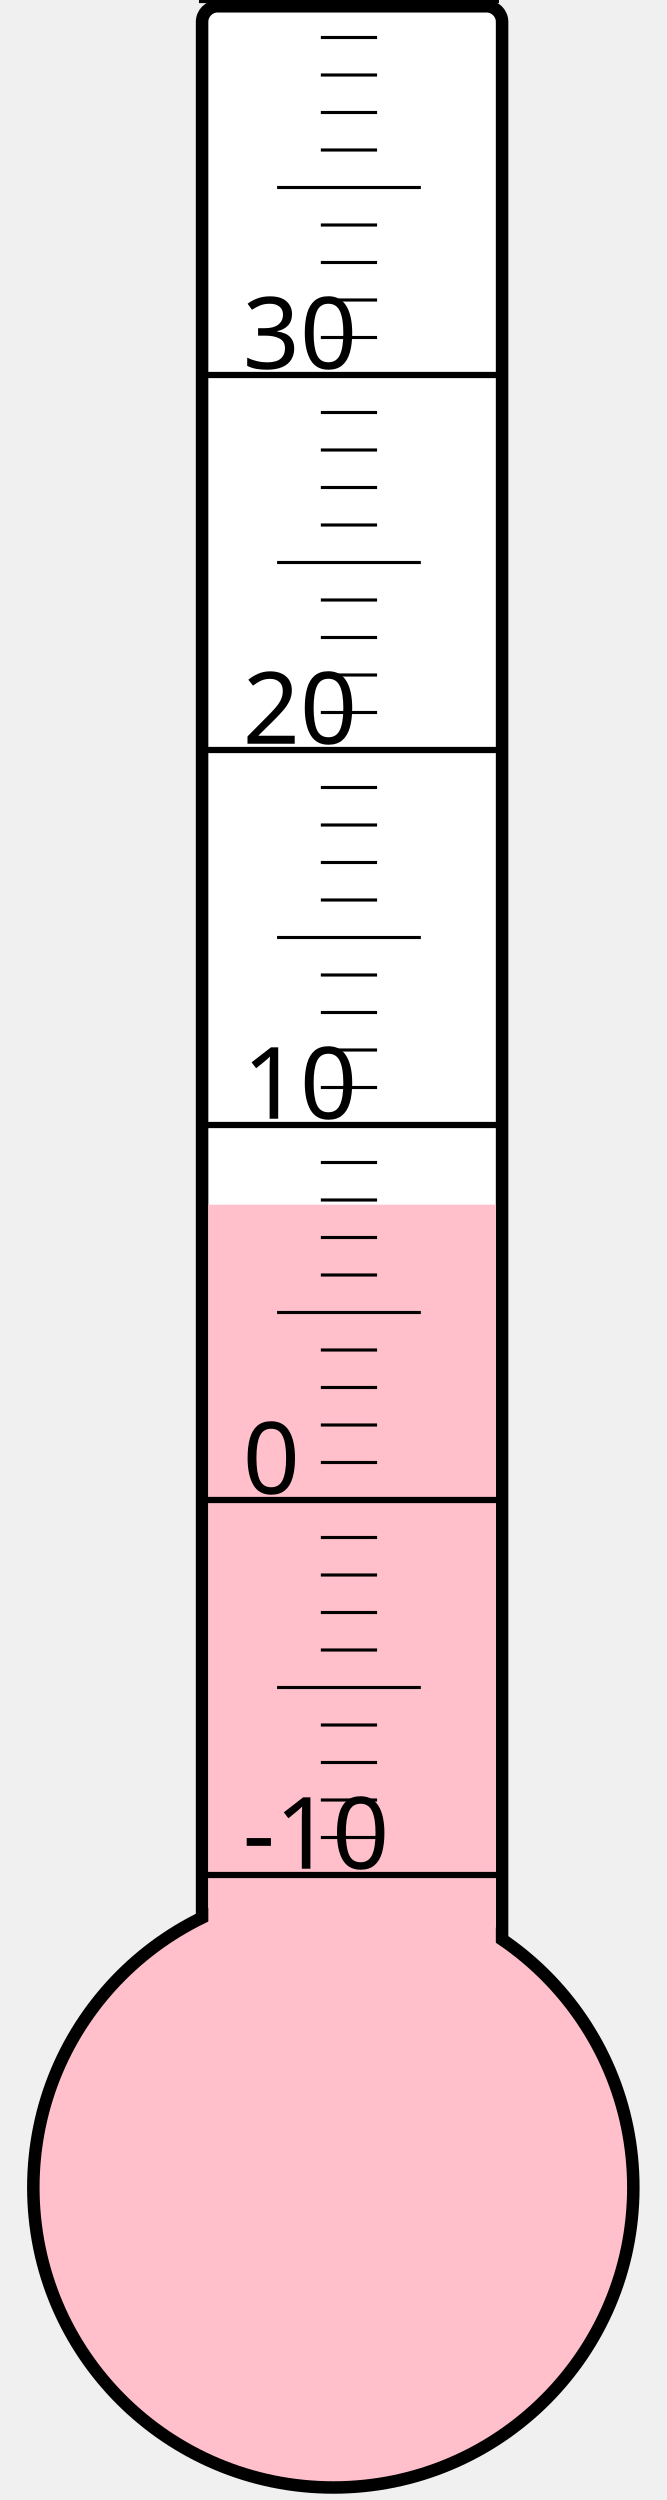
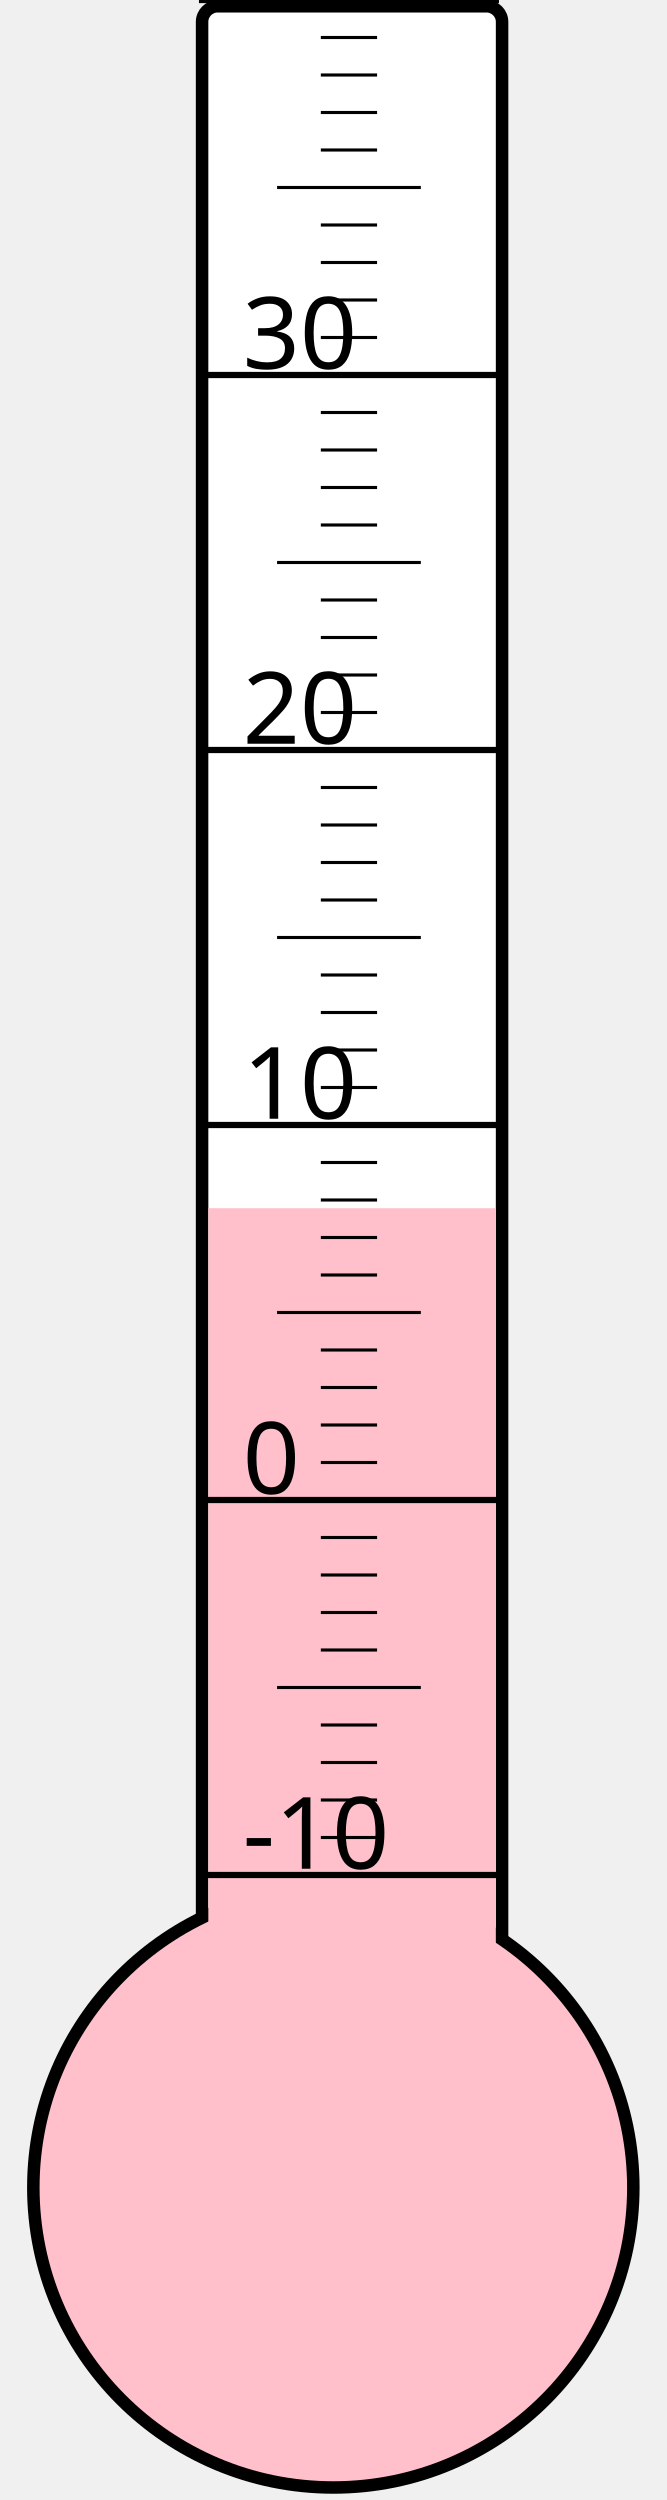
<svg xmlns="http://www.w3.org/2000/svg" width="40px" height="150px" viewBox="0 0 200 800">
  <rect width="200" height="800" x="0" y="0" style="fill: #ffffeb; fill-opacity: 0;" />
  <rect width="96" height="680" x="58" y="2" rx="5" ry="5" style="fill: white; fill-opacity: 1; stroke: black; stroke-width: 4;" />
  <circle cx="100" cy="700" r="96" style="fill: pink; stroke: black; stroke-width: 4;" />
-   <rect width="92" height="314.5" x="60" y="385.5" style="fill: pink; fill-opacity: 1; stroke-width: 0;" />
+   <rect width="92" height="313.375" x="60" y="386.625" style="fill: pink; fill-opacity: 1; stroke-width: 0;" />
  <text x="71" y="598" style="font-family: sans-serif; font-size: 24pt;">-10</text>
  <text x="71" y="478" style="font-family: sans-serif; font-size: 24pt;">0</text>
  <text x="71" y="358" style="font-family: sans-serif; font-size: 24pt;">10</text>
  <text x="71" y="238" style="font-family: sans-serif; font-size: 24pt;">20</text>
  <text x="71" y="118" style="font-family: sans-serif; font-size: 24pt;">30</text>
  <g style="stroke: black;">
    <line x1="57" y1="600" x2="153" y2="600" style="stroke-width: 2;" />
    <line x1="96" y1="588" x2="114" y2="588" style="stroke-width: 1;" />
    <line x1="96" y1="576" x2="114" y2="576" style="stroke-width: 1;" />
    <line x1="96" y1="564" x2="114" y2="564" style="stroke-width: 1;" />
    <line x1="96" y1="552" x2="114" y2="552" style="stroke-width: 1;" />
    <line x1="82" y1="540" x2="128" y2="540" style="stroke-width: 1;" />
    <line x1="96" y1="528" x2="114" y2="528" style="stroke-width: 1;" />
    <line x1="96" y1="516" x2="114" y2="516" style="stroke-width: 1;" />
    <line x1="96" y1="504" x2="114" y2="504" style="stroke-width: 1;" />
    <line x1="96" y1="492" x2="114" y2="492" style="stroke-width: 1;" />
    <line x1="57" y1="480" x2="153" y2="480" style="stroke-width: 2;" />
    <line x1="96" y1="468" x2="114" y2="468" style="stroke-width: 1;" />
    <line x1="96" y1="456" x2="114" y2="456" style="stroke-width: 1;" />
    <line x1="96" y1="444" x2="114" y2="444" style="stroke-width: 1;" />
    <line x1="96" y1="432" x2="114" y2="432" style="stroke-width: 1;" />
    <line x1="82" y1="420" x2="128" y2="420" style="stroke-width: 1;" />
    <line x1="96" y1="408" x2="114" y2="408" style="stroke-width: 1;" />
    <line x1="96" y1="396" x2="114" y2="396" style="stroke-width: 1;" />
    <line x1="96" y1="384" x2="114" y2="384" style="stroke-width: 1;" />
    <line x1="96" y1="372" x2="114" y2="372" style="stroke-width: 1;" />
    <line x1="57" y1="360" x2="153" y2="360" style="stroke-width: 2;" />
    <line x1="96" y1="348" x2="114" y2="348" style="stroke-width: 1;" />
    <line x1="96" y1="336" x2="114" y2="336" style="stroke-width: 1;" />
    <line x1="96" y1="324" x2="114" y2="324" style="stroke-width: 1;" />
    <line x1="96" y1="312" x2="114" y2="312" style="stroke-width: 1;" />
    <line x1="82" y1="300" x2="128" y2="300" style="stroke-width: 1;" />
    <line x1="96" y1="288" x2="114" y2="288" style="stroke-width: 1;" />
    <line x1="96" y1="276" x2="114" y2="276" style="stroke-width: 1;" />
    <line x1="96" y1="264" x2="114" y2="264" style="stroke-width: 1;" />
    <line x1="96" y1="252" x2="114" y2="252" style="stroke-width: 1;" />
    <line x1="57" y1="240" x2="153" y2="240" style="stroke-width: 2;" />
    <line x1="96" y1="228" x2="114" y2="228" style="stroke-width: 1;" />
    <line x1="96" y1="216" x2="114" y2="216" style="stroke-width: 1;" />
    <line x1="96" y1="204" x2="114" y2="204" style="stroke-width: 1;" />
    <line x1="96" y1="192" x2="114" y2="192" style="stroke-width: 1;" />
    <line x1="82" y1="180" x2="128" y2="180" style="stroke-width: 1;" />
    <line x1="96" y1="168" x2="114" y2="168" style="stroke-width: 1;" />
    <line x1="96" y1="156" x2="114" y2="156" style="stroke-width: 1;" />
    <line x1="96" y1="144" x2="114" y2="144" style="stroke-width: 1;" />
    <line x1="96" y1="132" x2="114" y2="132" style="stroke-width: 1;" />
    <line x1="57" y1="120" x2="153" y2="120" style="stroke-width: 2;" />
    <line x1="96" y1="108" x2="114" y2="108" style="stroke-width: 1;" />
    <line x1="96" y1="96" x2="114" y2="96" style="stroke-width: 1;" />
    <line x1="96" y1="84" x2="114" y2="84" style="stroke-width: 1;" />
    <line x1="96" y1="72" x2="114" y2="72" style="stroke-width: 1;" />
    <line x1="82" y1="60" x2="128" y2="60" style="stroke-width: 1;" />
    <line x1="96" y1="48" x2="114" y2="48" style="stroke-width: 1;" />
    <line x1="96" y1="36" x2="114" y2="36" style="stroke-width: 1;" />
    <line x1="96" y1="24" x2="114" y2="24" style="stroke-width: 1;" />
    <line x1="96" y1="12" x2="114" y2="12" style="stroke-width: 1;" />
    <line x1="57" y1="0" x2="153" y2="0" style="stroke-width: 2;" />
  </g>
</svg>
